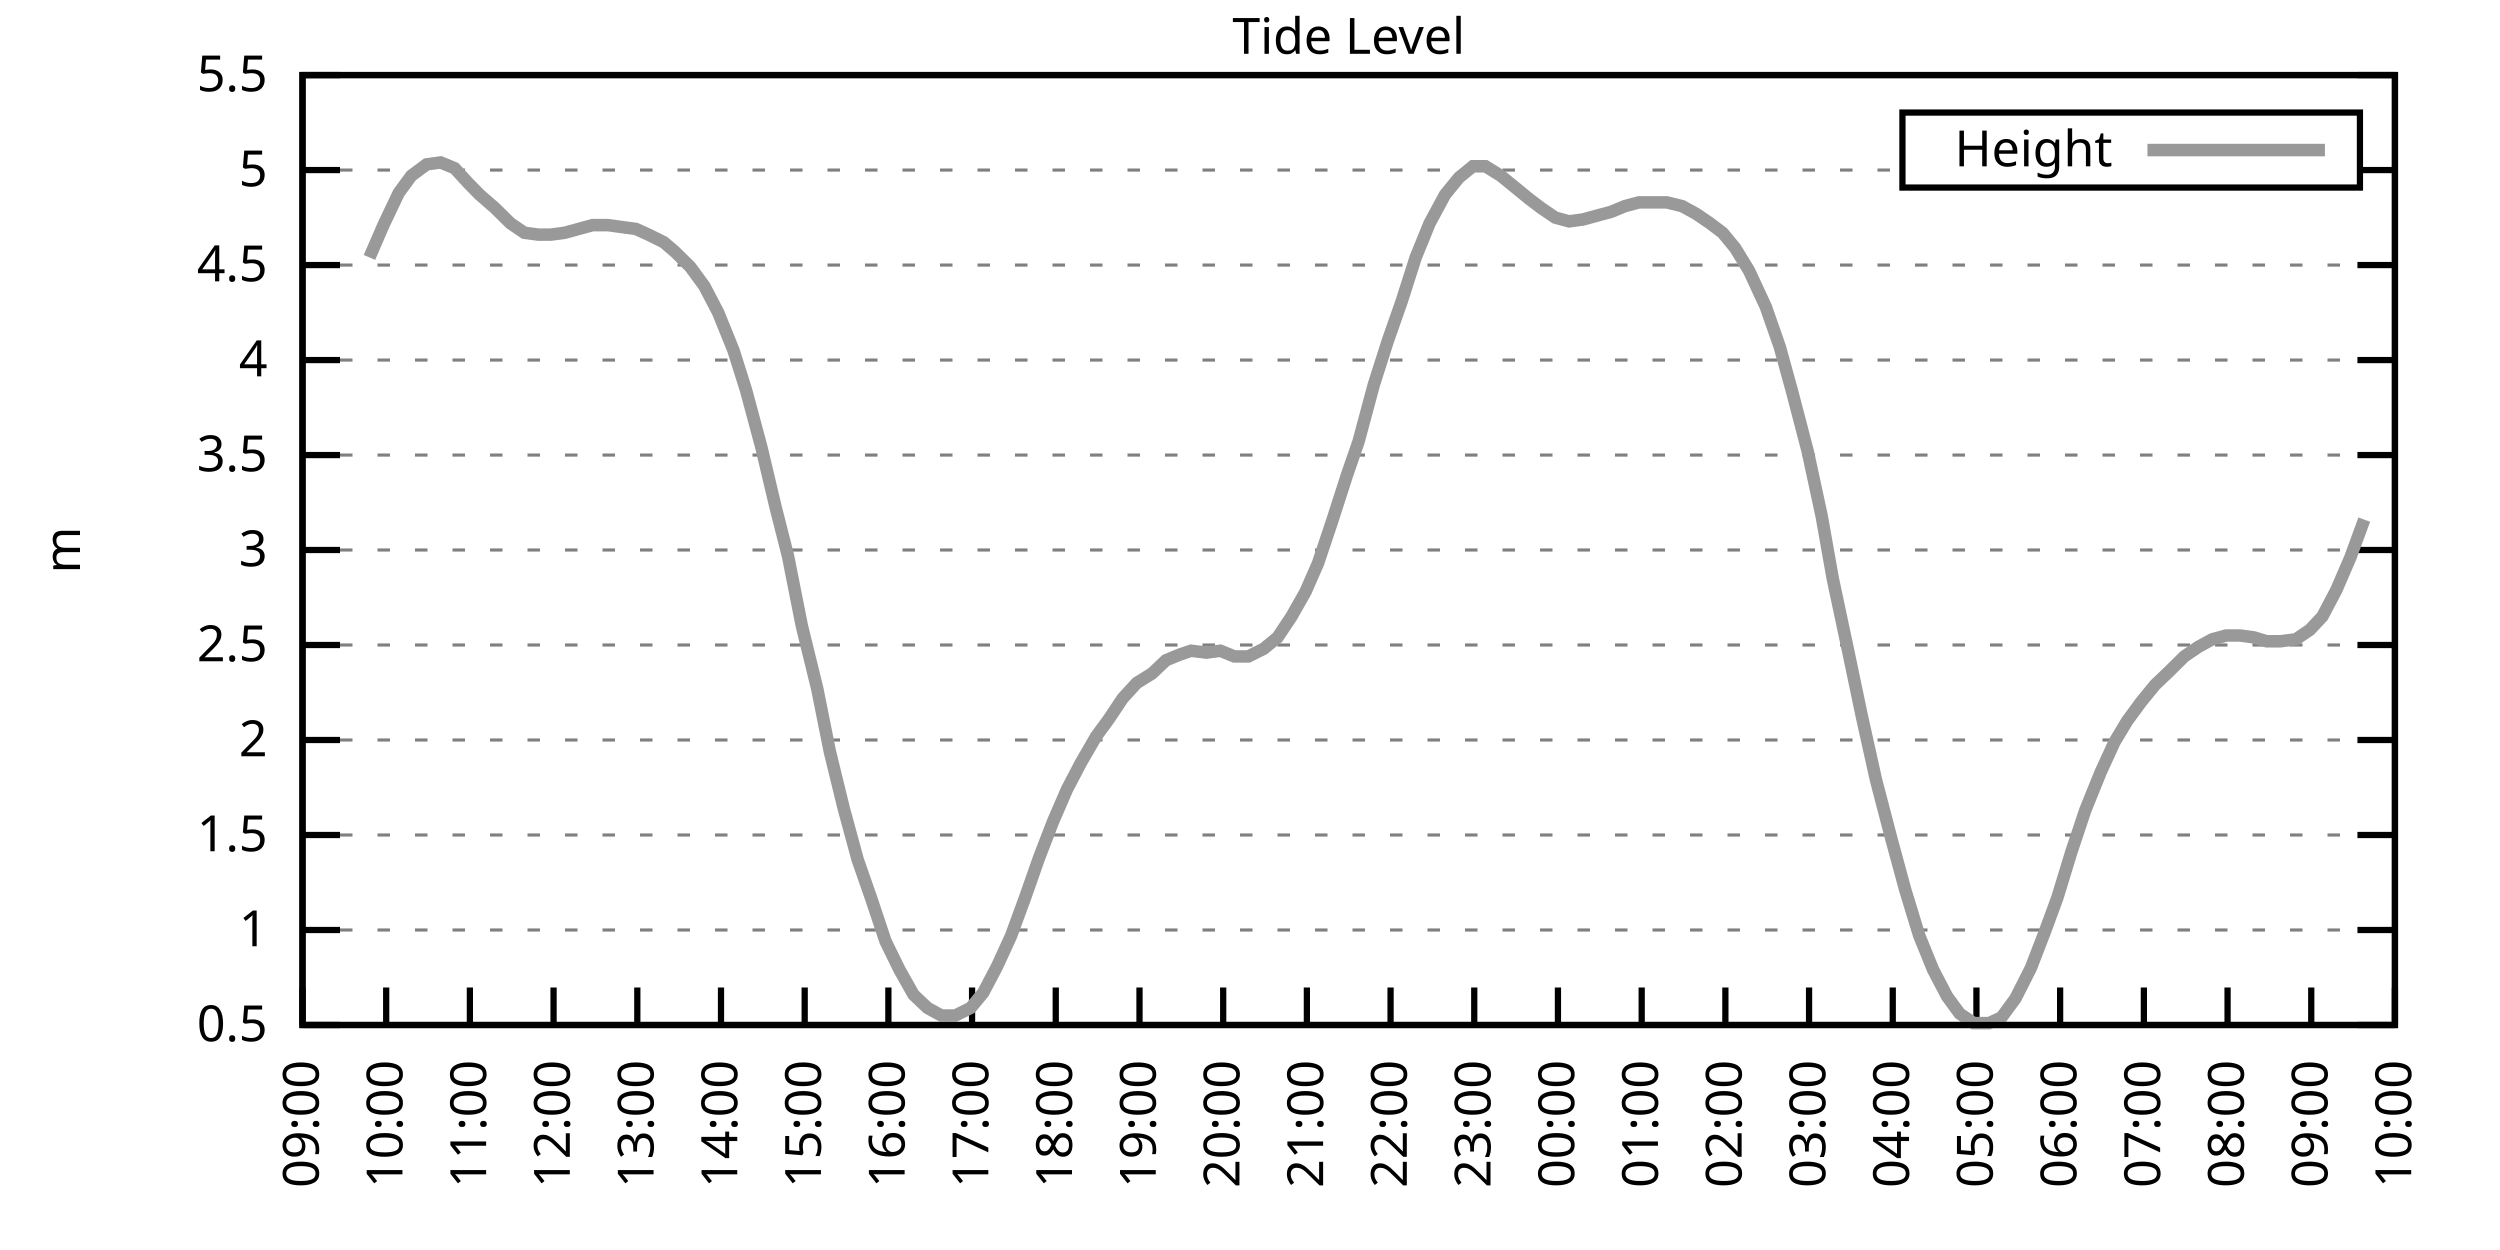
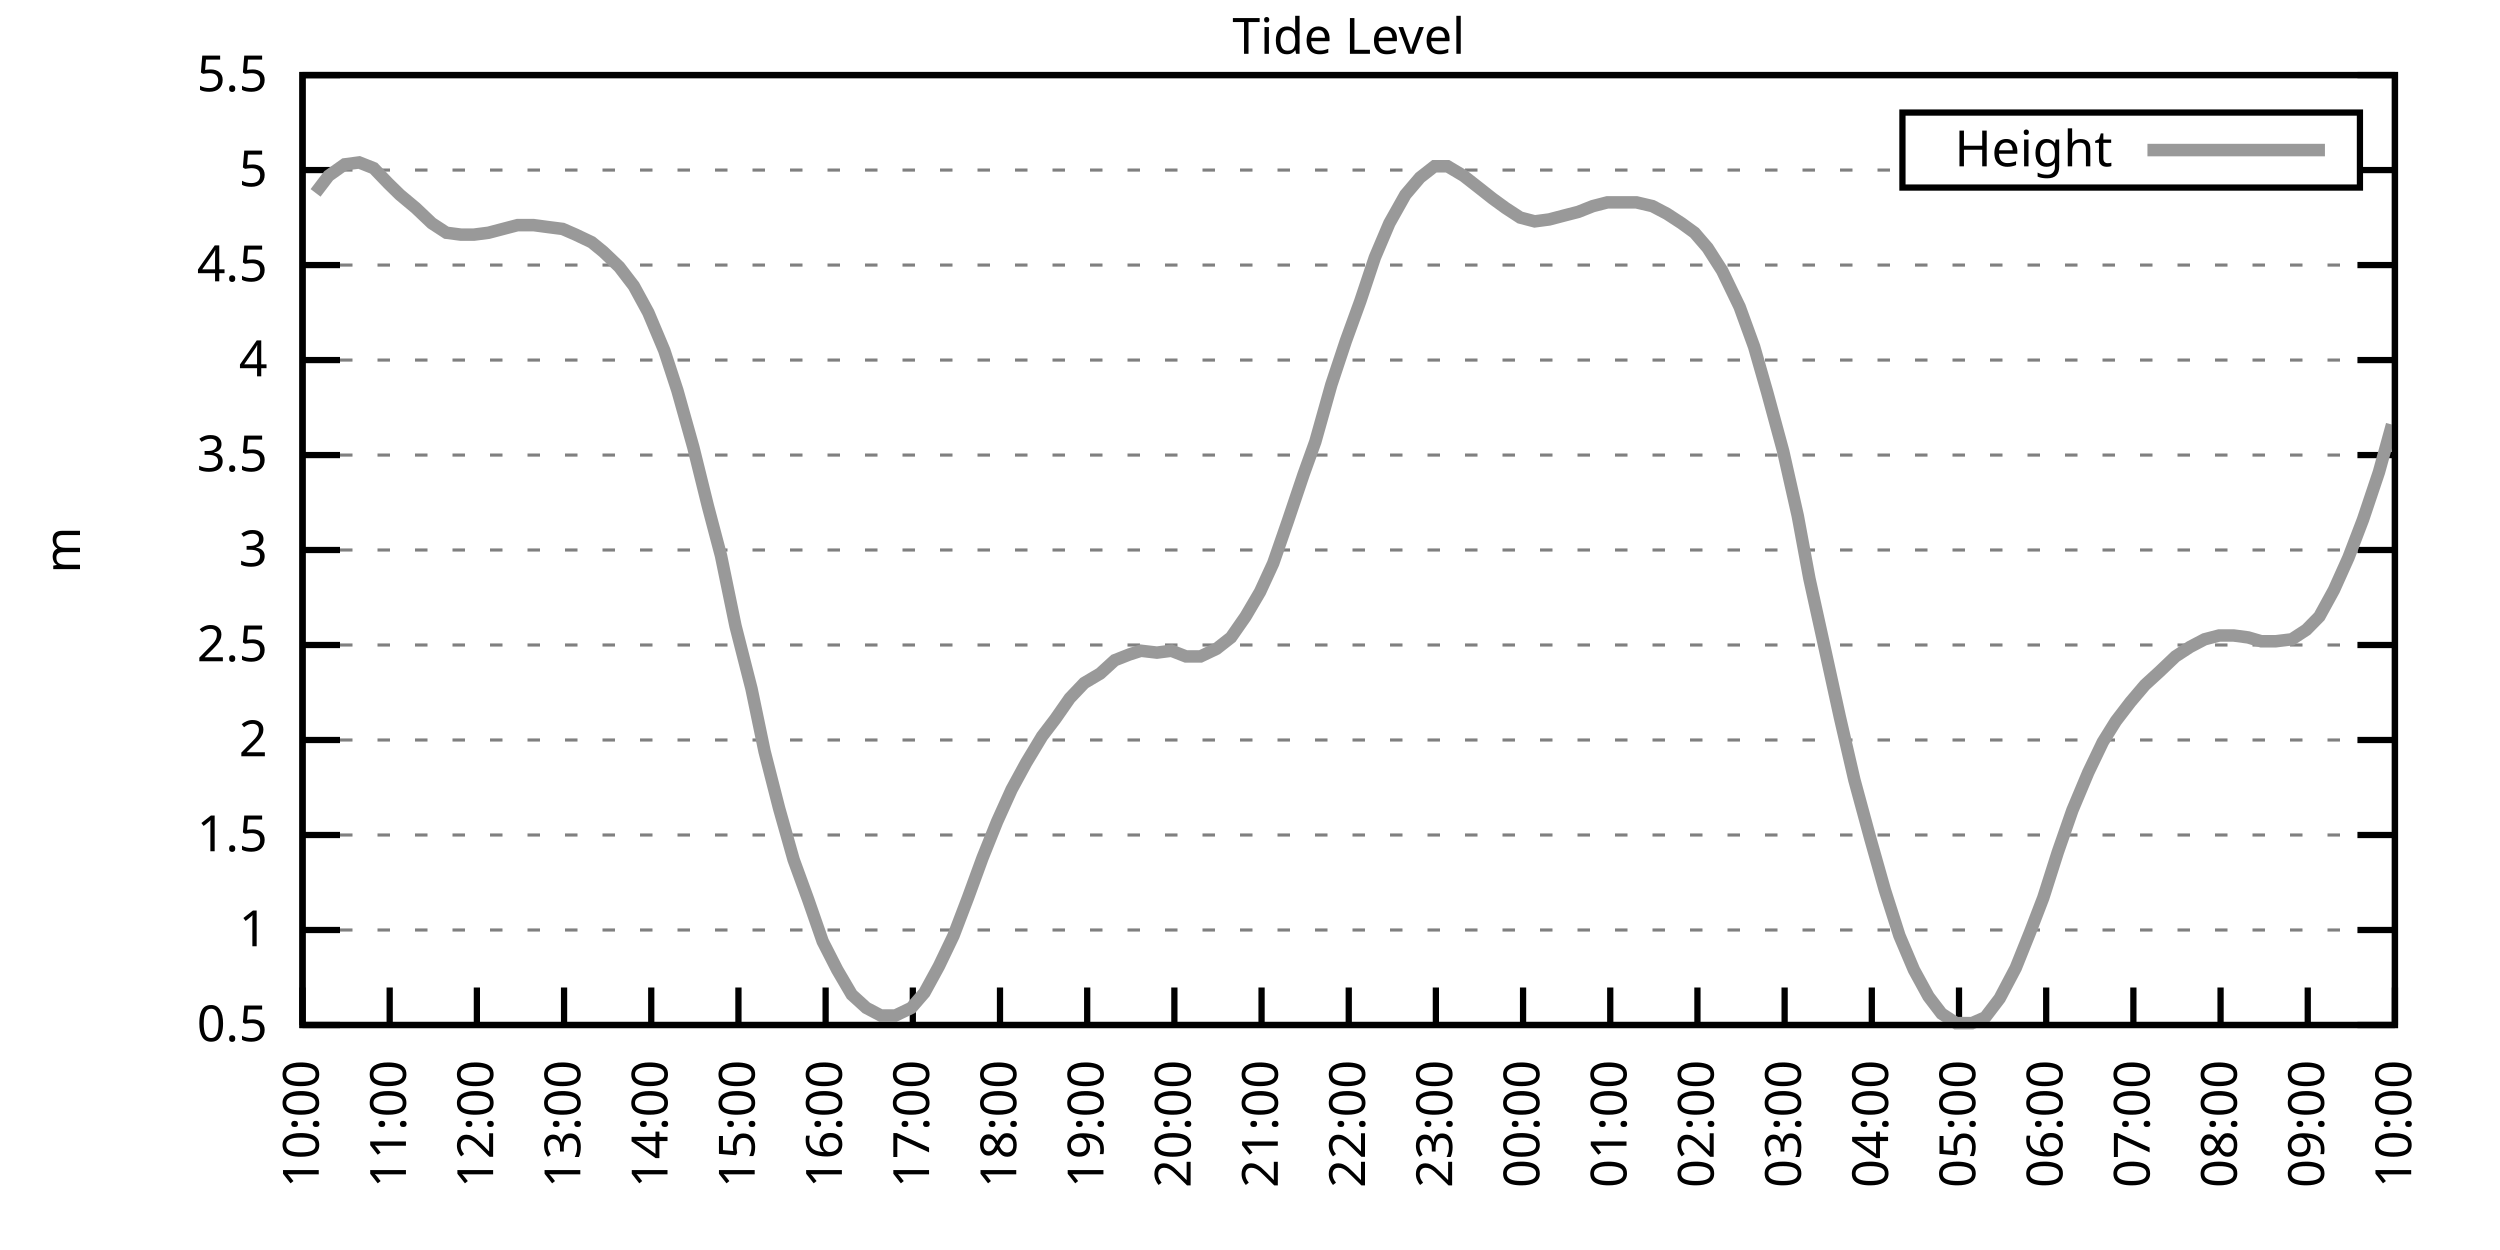
<svg xmlns="http://www.w3.org/2000/svg" xmlns:xlink="http://www.w3.org/1999/xlink" width="400" height="200" viewBox="0 0 400 200">
  <g id="gnuplot_canvas">
    <rect x="0" y="0" width="400" height="200" fill="none" />
    <defs>
      <circle id="gpDot" r="0.5" stroke-width="0.5" stroke="currentColor" />
      <path id="gpPt0" stroke-width="0.333" stroke="currentColor" d="M-1,0 h2 M0,-1 v2" />
      <path id="gpPt1" stroke-width="0.333" stroke="currentColor" d="M-1,-1 L1,1 M1,-1 L-1,1" />
      <path id="gpPt2" stroke-width="0.333" stroke="currentColor" d="M-1,0 L1,0 M0,-1 L0,1 M-1,-1 L1,1 M-1,1 L1,-1" />
      <rect id="gpPt3" stroke-width="0.333" stroke="currentColor" x="-1" y="-1" width="2" height="2" />
      <rect id="gpPt4" stroke-width="0.333" stroke="currentColor" fill="currentColor" x="-1" y="-1" width="2" height="2" />
      <circle id="gpPt5" stroke-width="0.333" stroke="currentColor" cx="0" cy="0" r="1" />
      <use xlink:href="#gpPt5" id="gpPt6" fill="currentColor" stroke="none" />
      <path id="gpPt7" stroke-width="0.333" stroke="currentColor" d="M0,-1.33 L-1.33,0.67 L1.33,0.67 z" />
      <use xlink:href="#gpPt7" id="gpPt8" fill="currentColor" stroke="none" />
      <use xlink:href="#gpPt7" id="gpPt9" stroke="currentColor" transform="rotate(180)" />
      <use xlink:href="#gpPt9" id="gpPt10" fill="currentColor" stroke="none" />
      <use xlink:href="#gpPt3" id="gpPt11" stroke="currentColor" transform="rotate(45)" />
      <use xlink:href="#gpPt11" id="gpPt12" fill="currentColor" stroke="none" />
      <path id="gpPt13" stroke-width="0.333" stroke="currentColor" d="M0,1.330 L1.265,0.411 L0.782,-1.067 L-0.782,-1.076 L-1.265,0.411 z" />
      <use xlink:href="#gpPt13" id="gpPt14" fill="currentColor" stroke="none" />
      <filter id="textbox" filterUnits="objectBoundingBox" x="0" y="0" height="1" width="1">
        <feFlood flood-color="white" flood-opacity="1" result="bgnd" />
        <feComposite in="SourceGraphic" in2="bgnd" operator="atop" />
      </filter>
      <filter id="greybox" filterUnits="objectBoundingBox" x="0" y="0" height="1" width="1">
        <feFlood flood-color="lightgrey" flood-opacity="1" result="grey" />
        <feComposite in="SourceGraphic" in2="grey" operator="atop" />
      </filter>
    </defs>
    <g fill="none" color="white" stroke="currentColor" stroke-width="1.00" stroke-linecap="butt" stroke-linejoin="miter">
</g>
    <g fill="none" color="black" stroke="currentColor" stroke-width="1.00" stroke-linecap="butt" stroke-linejoin="miter">
      <g stroke="none" shape-rendering="crispEdges">
        <polygon fill="rgb(255, 255, 255)" points="48.40,164.00 383.18,164.00 383.18,12.02 48.40,12.02 " />
      </g>
    </g>
    <g fill="none" color="black" stroke="currentColor" stroke-width="1.00" stroke-linecap="butt" stroke-linejoin="miter">
</g>
    <g fill="none" color="black" stroke="black" stroke-width="0.50" stroke-linecap="butt" stroke-linejoin="miter">
</g>
    <g fill="none" color="gray" stroke="currentColor" stroke-width="0.50" stroke-linecap="butt" stroke-linejoin="miter">
      <path stroke="gray" stroke-dasharray="2,4" class="gridline" d="M48.40,164.00 L383.19,164.00  " />
    </g>
    <g fill="none" color="gray" stroke="gray" stroke-width="1.00" stroke-linecap="butt" stroke-linejoin="miter">
</g>
    <g fill="none" color="black" stroke="currentColor" stroke-width="1.00" stroke-linecap="butt" stroke-linejoin="miter">
      <path stroke="black" d="M48.40,164.00 L54.40,164.00 M383.19,164.00 L377.19,164.00  " />
      <g transform="translate(42.80,166.60)" stroke="none" fill="black" font-family="Sans" font-size="8.00" text-anchor="end">
        <text>
          <tspan font-family="Sans"> 0.5</tspan>
        </text>
      </g>
    </g>
    <g fill="none" color="black" stroke="currentColor" stroke-width="1.00" stroke-linecap="butt" stroke-linejoin="miter">
</g>
    <g fill="none" color="black" stroke="black" stroke-width="0.50" stroke-linecap="butt" stroke-linejoin="miter">
</g>
    <g fill="none" color="gray" stroke="currentColor" stroke-width="0.50" stroke-linecap="butt" stroke-linejoin="miter">
      <path stroke="gray" stroke-dasharray="2,4" class="gridline" d="M48.40,148.80 L383.19,148.80  " />
    </g>
    <g fill="none" color="gray" stroke="gray" stroke-width="1.00" stroke-linecap="butt" stroke-linejoin="miter">
</g>
    <g fill="none" color="black" stroke="currentColor" stroke-width="1.00" stroke-linecap="butt" stroke-linejoin="miter">
      <path stroke="black" d="M48.40,148.80 L54.40,148.80 M383.19,148.80 L377.19,148.80  " />
      <g transform="translate(42.80,151.40)" stroke="none" fill="black" font-family="Sans" font-size="8.00" text-anchor="end">
        <text>
          <tspan font-family="Sans"> 1</tspan>
        </text>
      </g>
    </g>
    <g fill="none" color="black" stroke="currentColor" stroke-width="1.00" stroke-linecap="butt" stroke-linejoin="miter">
</g>
    <g fill="none" color="black" stroke="black" stroke-width="0.50" stroke-linecap="butt" stroke-linejoin="miter">
</g>
    <g fill="none" color="gray" stroke="currentColor" stroke-width="0.50" stroke-linecap="butt" stroke-linejoin="miter">
      <path stroke="gray" stroke-dasharray="2,4" class="gridline" d="M48.40,133.60 L383.19,133.60  " />
    </g>
    <g fill="none" color="gray" stroke="gray" stroke-width="1.00" stroke-linecap="butt" stroke-linejoin="miter">
</g>
    <g fill="none" color="black" stroke="currentColor" stroke-width="1.00" stroke-linecap="butt" stroke-linejoin="miter">
      <path stroke="black" d="M48.40,133.60 L54.40,133.60 M383.19,133.60 L377.19,133.60  " />
      <g transform="translate(42.80,136.20)" stroke="none" fill="black" font-family="Sans" font-size="8.00" text-anchor="end">
        <text>
          <tspan font-family="Sans"> 1.5</tspan>
        </text>
      </g>
    </g>
    <g fill="none" color="black" stroke="currentColor" stroke-width="1.00" stroke-linecap="butt" stroke-linejoin="miter">
</g>
    <g fill="none" color="black" stroke="black" stroke-width="0.50" stroke-linecap="butt" stroke-linejoin="miter">
</g>
    <g fill="none" color="gray" stroke="currentColor" stroke-width="0.50" stroke-linecap="butt" stroke-linejoin="miter">
      <path stroke="gray" stroke-dasharray="2,4" class="gridline" d="M48.40,118.40 L383.19,118.40  " />
    </g>
    <g fill="none" color="gray" stroke="gray" stroke-width="1.00" stroke-linecap="butt" stroke-linejoin="miter">
</g>
    <g fill="none" color="black" stroke="currentColor" stroke-width="1.00" stroke-linecap="butt" stroke-linejoin="miter">
      <path stroke="black" d="M48.40,118.40 L54.40,118.40 M383.19,118.40 L377.19,118.40  " />
      <g transform="translate(42.80,121.00)" stroke="none" fill="black" font-family="Sans" font-size="8.00" text-anchor="end">
        <text>
          <tspan font-family="Sans"> 2</tspan>
        </text>
      </g>
    </g>
    <g fill="none" color="black" stroke="currentColor" stroke-width="1.00" stroke-linecap="butt" stroke-linejoin="miter">
</g>
    <g fill="none" color="black" stroke="black" stroke-width="0.50" stroke-linecap="butt" stroke-linejoin="miter">
</g>
    <g fill="none" color="gray" stroke="currentColor" stroke-width="0.50" stroke-linecap="butt" stroke-linejoin="miter">
      <path stroke="gray" stroke-dasharray="2,4" class="gridline" d="M48.40,103.20 L383.19,103.20  " />
    </g>
    <g fill="none" color="gray" stroke="gray" stroke-width="1.00" stroke-linecap="butt" stroke-linejoin="miter">
</g>
    <g fill="none" color="black" stroke="currentColor" stroke-width="1.00" stroke-linecap="butt" stroke-linejoin="miter">
      <path stroke="black" d="M48.40,103.20 L54.40,103.20 M383.19,103.20 L377.19,103.20  " />
      <g transform="translate(42.80,105.80)" stroke="none" fill="black" font-family="Sans" font-size="8.00" text-anchor="end">
        <text>
          <tspan font-family="Sans"> 2.5</tspan>
        </text>
      </g>
    </g>
    <g fill="none" color="black" stroke="currentColor" stroke-width="1.00" stroke-linecap="butt" stroke-linejoin="miter">
</g>
    <g fill="none" color="black" stroke="black" stroke-width="0.50" stroke-linecap="butt" stroke-linejoin="miter">
</g>
    <g fill="none" color="gray" stroke="currentColor" stroke-width="0.50" stroke-linecap="butt" stroke-linejoin="miter">
      <path stroke="gray" stroke-dasharray="2,4" class="gridline" d="M48.40,88.00 L383.19,88.00  " />
    </g>
    <g fill="none" color="gray" stroke="gray" stroke-width="1.00" stroke-linecap="butt" stroke-linejoin="miter">
</g>
    <g fill="none" color="black" stroke="currentColor" stroke-width="1.00" stroke-linecap="butt" stroke-linejoin="miter">
      <path stroke="black" d="M48.40,88.00 L54.40,88.00 M383.19,88.00 L377.19,88.00  " />
      <g transform="translate(42.80,90.60)" stroke="none" fill="black" font-family="Sans" font-size="8.00" text-anchor="end">
        <text>
          <tspan font-family="Sans"> 3</tspan>
        </text>
      </g>
    </g>
    <g fill="none" color="black" stroke="currentColor" stroke-width="1.00" stroke-linecap="butt" stroke-linejoin="miter">
</g>
    <g fill="none" color="black" stroke="black" stroke-width="0.50" stroke-linecap="butt" stroke-linejoin="miter">
</g>
    <g fill="none" color="gray" stroke="currentColor" stroke-width="0.50" stroke-linecap="butt" stroke-linejoin="miter">
      <path stroke="gray" stroke-dasharray="2,4" class="gridline" d="M48.40,72.81 L383.19,72.81  " />
    </g>
    <g fill="none" color="gray" stroke="gray" stroke-width="1.00" stroke-linecap="butt" stroke-linejoin="miter">
</g>
    <g fill="none" color="black" stroke="currentColor" stroke-width="1.00" stroke-linecap="butt" stroke-linejoin="miter">
      <path stroke="black" d="M48.40,72.81 L54.40,72.81 M383.19,72.81 L377.19,72.81  " />
      <g transform="translate(42.80,75.41)" stroke="none" fill="black" font-family="Sans" font-size="8.00" text-anchor="end">
        <text>
          <tspan font-family="Sans"> 3.5</tspan>
        </text>
      </g>
    </g>
    <g fill="none" color="black" stroke="currentColor" stroke-width="1.00" stroke-linecap="butt" stroke-linejoin="miter">
</g>
    <g fill="none" color="black" stroke="black" stroke-width="0.50" stroke-linecap="butt" stroke-linejoin="miter">
</g>
    <g fill="none" color="gray" stroke="currentColor" stroke-width="0.50" stroke-linecap="butt" stroke-linejoin="miter">
      <path stroke="gray" stroke-dasharray="2,4" class="gridline" d="M48.40,57.61 L383.19,57.61  " />
    </g>
    <g fill="none" color="gray" stroke="gray" stroke-width="1.00" stroke-linecap="butt" stroke-linejoin="miter">
</g>
    <g fill="none" color="black" stroke="currentColor" stroke-width="1.00" stroke-linecap="butt" stroke-linejoin="miter">
      <path stroke="black" d="M48.40,57.61 L54.40,57.61 M383.19,57.61 L377.19,57.61  " />
      <g transform="translate(42.80,60.21)" stroke="none" fill="black" font-family="Sans" font-size="8.00" text-anchor="end">
        <text>
          <tspan font-family="Sans"> 4</tspan>
        </text>
      </g>
    </g>
    <g fill="none" color="black" stroke="currentColor" stroke-width="1.00" stroke-linecap="butt" stroke-linejoin="miter">
</g>
    <g fill="none" color="black" stroke="black" stroke-width="0.50" stroke-linecap="butt" stroke-linejoin="miter">
</g>
    <g fill="none" color="gray" stroke="currentColor" stroke-width="0.50" stroke-linecap="butt" stroke-linejoin="miter">
      <path stroke="gray" stroke-dasharray="2,4" class="gridline" d="M48.40,42.41 L383.19,42.41  " />
    </g>
    <g fill="none" color="gray" stroke="gray" stroke-width="1.00" stroke-linecap="butt" stroke-linejoin="miter">
</g>
    <g fill="none" color="black" stroke="currentColor" stroke-width="1.00" stroke-linecap="butt" stroke-linejoin="miter">
      <path stroke="black" d="M48.40,42.41 L54.40,42.41 M383.19,42.41 L377.19,42.41  " />
      <g transform="translate(42.80,45.01)" stroke="none" fill="black" font-family="Sans" font-size="8.00" text-anchor="end">
        <text>
          <tspan font-family="Sans"> 4.5</tspan>
        </text>
      </g>
    </g>
    <g fill="none" color="black" stroke="currentColor" stroke-width="1.00" stroke-linecap="butt" stroke-linejoin="miter">
</g>
    <g fill="none" color="black" stroke="black" stroke-width="0.50" stroke-linecap="butt" stroke-linejoin="miter">
</g>
    <g fill="none" color="gray" stroke="currentColor" stroke-width="0.50" stroke-linecap="butt" stroke-linejoin="miter">
      <path stroke="gray" stroke-dasharray="2,4" class="gridline" d="M48.40,27.21 L304.39,27.21 M377.59,27.21 L383.19,27.21  " />
    </g>
    <g fill="none" color="gray" stroke="gray" stroke-width="1.00" stroke-linecap="butt" stroke-linejoin="miter">
</g>
    <g fill="none" color="black" stroke="currentColor" stroke-width="1.00" stroke-linecap="butt" stroke-linejoin="miter">
      <path stroke="black" d="M48.40,27.21 L54.40,27.21 M383.19,27.21 L377.19,27.21  " />
      <g transform="translate(42.80,29.81)" stroke="none" fill="black" font-family="Sans" font-size="8.00" text-anchor="end">
        <text>
          <tspan font-family="Sans"> 5</tspan>
        </text>
      </g>
    </g>
    <g fill="none" color="black" stroke="currentColor" stroke-width="1.00" stroke-linecap="butt" stroke-linejoin="miter">
</g>
    <g fill="none" color="black" stroke="black" stroke-width="0.50" stroke-linecap="butt" stroke-linejoin="miter">
</g>
    <g fill="none" color="gray" stroke="currentColor" stroke-width="0.50" stroke-linecap="butt" stroke-linejoin="miter">
      <path stroke="gray" stroke-dasharray="2,4" class="gridline" d="M48.40,12.01 L383.19,12.01  " />
    </g>
    <g fill="none" color="gray" stroke="gray" stroke-width="1.00" stroke-linecap="butt" stroke-linejoin="miter">
</g>
    <g fill="none" color="black" stroke="currentColor" stroke-width="1.00" stroke-linecap="butt" stroke-linejoin="miter">
      <path stroke="black" d="M48.40,12.01 L54.40,12.01 M383.19,12.01 L377.19,12.01  " />
      <g transform="translate(42.80,14.61)" stroke="none" fill="black" font-family="Sans" font-size="8.00" text-anchor="end">
        <text>
          <tspan font-family="Sans"> 5.5</tspan>
        </text>
      </g>
    </g>
    <g fill="none" color="black" stroke="currentColor" stroke-width="1.00" stroke-linecap="butt" stroke-linejoin="miter">
      <path stroke="black" d="M48.40,164.00 L48.40,158.00  " />
      <g transform="translate(51.00,169.60) rotate(270.00)" stroke="none" fill="black" font-family="Sans" font-size="8.00" text-anchor="end">
        <text>
-           <tspan font-family="Sans">09:00</tspan>
-         </text>
-       </g>
-     </g>
-     <g fill="none" color="black" stroke="currentColor" stroke-width="1.00" stroke-linecap="butt" stroke-linejoin="miter">
-       <path stroke="black" d="M61.79,164.00 L61.79,158.00  " />
-       <g transform="translate(64.39,169.60) rotate(270.00)" stroke="none" fill="black" font-family="Sans" font-size="8.00" text-anchor="end">
-         <text>
          <tspan font-family="Sans">10:00</tspan>
        </text>
      </g>
    </g>
    <g fill="none" color="black" stroke="currentColor" stroke-width="1.00" stroke-linecap="butt" stroke-linejoin="miter">
-       <path stroke="black" d="M75.18,164.00 L75.18,158.00  " />
-       <g transform="translate(77.78,169.60) rotate(270.00)" stroke="none" fill="black" font-family="Sans" font-size="8.00" text-anchor="end">
+       <path stroke="black" d="M62.35,164.00 L62.35,158.00  " />
+       <g transform="translate(64.95,169.60) rotate(270.00)" stroke="none" fill="black" font-family="Sans" font-size="8.00" text-anchor="end">
        <text>
          <tspan font-family="Sans">11:00</tspan>
        </text>
      </g>
    </g>
    <g fill="none" color="black" stroke="currentColor" stroke-width="1.00" stroke-linecap="butt" stroke-linejoin="miter">
-       <path stroke="black" d="M88.57,164.00 L88.57,158.00  " />
-       <g transform="translate(91.17,169.60) rotate(270.00)" stroke="none" fill="black" font-family="Sans" font-size="8.00" text-anchor="end">
+       <path stroke="black" d="M76.30,164.00 L76.30,158.00  " />
+       <g transform="translate(78.90,169.60) rotate(270.00)" stroke="none" fill="black" font-family="Sans" font-size="8.00" text-anchor="end">
        <text>
          <tspan font-family="Sans">12:00</tspan>
        </text>
      </g>
    </g>
    <g fill="none" color="black" stroke="currentColor" stroke-width="1.00" stroke-linecap="butt" stroke-linejoin="miter">
-       <path stroke="black" d="M101.97,164.00 L101.97,158.00  " />
-       <g transform="translate(104.57,169.60) rotate(270.00)" stroke="none" fill="black" font-family="Sans" font-size="8.00" text-anchor="end">
+       <path stroke="black" d="M90.25,164.00 L90.25,158.00  " />
+       <g transform="translate(92.85,169.60) rotate(270.00)" stroke="none" fill="black" font-family="Sans" font-size="8.00" text-anchor="end">
        <text>
          <tspan font-family="Sans">13:00</tspan>
        </text>
      </g>
    </g>
    <g fill="none" color="black" stroke="currentColor" stroke-width="1.00" stroke-linecap="butt" stroke-linejoin="miter">
-       <path stroke="black" d="M115.36,164.00 L115.36,158.00  " />
-       <g transform="translate(117.96,169.60) rotate(270.00)" stroke="none" fill="black" font-family="Sans" font-size="8.00" text-anchor="end">
+       <path stroke="black" d="M104.20,164.00 L104.20,158.00  " />
+       <g transform="translate(106.80,169.60) rotate(270.00)" stroke="none" fill="black" font-family="Sans" font-size="8.00" text-anchor="end">
        <text>
          <tspan font-family="Sans">14:00</tspan>
        </text>
      </g>
    </g>
    <g fill="none" color="black" stroke="currentColor" stroke-width="1.00" stroke-linecap="butt" stroke-linejoin="miter">
-       <path stroke="black" d="M128.75,164.00 L128.75,158.00  " />
-       <g transform="translate(131.35,169.60) rotate(270.00)" stroke="none" fill="black" font-family="Sans" font-size="8.00" text-anchor="end">
+       <path stroke="black" d="M118.15,164.00 L118.15,158.00  " />
+       <g transform="translate(120.75,169.60) rotate(270.00)" stroke="none" fill="black" font-family="Sans" font-size="8.00" text-anchor="end">
        <text>
          <tspan font-family="Sans">15:00</tspan>
        </text>
      </g>
    </g>
    <g fill="none" color="black" stroke="currentColor" stroke-width="1.00" stroke-linecap="butt" stroke-linejoin="miter">
-       <path stroke="black" d="M142.14,164.00 L142.14,158.00  " />
-       <g transform="translate(144.74,169.60) rotate(270.00)" stroke="none" fill="black" font-family="Sans" font-size="8.00" text-anchor="end">
+       <path stroke="black" d="M132.10,164.00 L132.10,158.00  " />
+       <g transform="translate(134.70,169.60) rotate(270.00)" stroke="none" fill="black" font-family="Sans" font-size="8.00" text-anchor="end">
        <text>
          <tspan font-family="Sans">16:00</tspan>
        </text>
      </g>
    </g>
    <g fill="none" color="black" stroke="currentColor" stroke-width="1.00" stroke-linecap="butt" stroke-linejoin="miter">
-       <path stroke="black" d="M155.53,164.00 L155.53,158.00  " />
-       <g transform="translate(158.13,169.60) rotate(270.00)" stroke="none" fill="black" font-family="Sans" font-size="8.00" text-anchor="end">
+       <path stroke="black" d="M146.05,164.00 L146.05,158.00  " />
+       <g transform="translate(148.65,169.60) rotate(270.00)" stroke="none" fill="black" font-family="Sans" font-size="8.00" text-anchor="end">
        <text>
          <tspan font-family="Sans">17:00</tspan>
        </text>
      </g>
    </g>
    <g fill="none" color="black" stroke="currentColor" stroke-width="1.00" stroke-linecap="butt" stroke-linejoin="miter">
-       <path stroke="black" d="M168.92,164.00 L168.92,158.00  " />
-       <g transform="translate(171.52,169.60) rotate(270.00)" stroke="none" fill="black" font-family="Sans" font-size="8.00" text-anchor="end">
+       <path stroke="black" d="M160.00,164.00 L160.00,158.00  " />
+       <g transform="translate(162.60,169.60) rotate(270.00)" stroke="none" fill="black" font-family="Sans" font-size="8.00" text-anchor="end">
        <text>
          <tspan font-family="Sans">18:00</tspan>
        </text>
      </g>
    </g>
    <g fill="none" color="black" stroke="currentColor" stroke-width="1.00" stroke-linecap="butt" stroke-linejoin="miter">
-       <path stroke="black" d="M182.32,164.00 L182.32,158.00  " />
-       <g transform="translate(184.92,169.60) rotate(270.00)" stroke="none" fill="black" font-family="Sans" font-size="8.00" text-anchor="end">
+       <path stroke="black" d="M173.95,164.00 L173.95,158.00  " />
+       <g transform="translate(176.55,169.60) rotate(270.00)" stroke="none" fill="black" font-family="Sans" font-size="8.00" text-anchor="end">
        <text>
          <tspan font-family="Sans">19:00</tspan>
        </text>
      </g>
    </g>
    <g fill="none" color="black" stroke="currentColor" stroke-width="1.00" stroke-linecap="butt" stroke-linejoin="miter">
-       <path stroke="black" d="M195.71,164.00 L195.71,158.00  " />
-       <g transform="translate(198.31,169.60) rotate(270.00)" stroke="none" fill="black" font-family="Sans" font-size="8.00" text-anchor="end">
+       <path stroke="black" d="M187.90,164.00 L187.90,158.00  " />
+       <g transform="translate(190.50,169.60) rotate(270.00)" stroke="none" fill="black" font-family="Sans" font-size="8.00" text-anchor="end">
        <text>
          <tspan font-family="Sans">20:00</tspan>
        </text>
      </g>
    </g>
    <g fill="none" color="black" stroke="currentColor" stroke-width="1.00" stroke-linecap="butt" stroke-linejoin="miter">
-       <path stroke="black" d="M209.10,164.00 L209.10,158.00  " />
-       <g transform="translate(211.70,169.60) rotate(270.00)" stroke="none" fill="black" font-family="Sans" font-size="8.00" text-anchor="end">
+       <path stroke="black" d="M201.85,164.00 L201.85,158.00  " />
+       <g transform="translate(204.45,169.60) rotate(270.00)" stroke="none" fill="black" font-family="Sans" font-size="8.00" text-anchor="end">
        <text>
          <tspan font-family="Sans">21:00</tspan>
        </text>
      </g>
    </g>
    <g fill="none" color="black" stroke="currentColor" stroke-width="1.00" stroke-linecap="butt" stroke-linejoin="miter">
-       <path stroke="black" d="M222.49,164.00 L222.49,158.00  " />
-       <g transform="translate(225.09,169.60) rotate(270.00)" stroke="none" fill="black" font-family="Sans" font-size="8.00" text-anchor="end">
+       <path stroke="black" d="M215.80,164.00 L215.80,158.00  " />
+       <g transform="translate(218.40,169.60) rotate(270.00)" stroke="none" fill="black" font-family="Sans" font-size="8.00" text-anchor="end">
        <text>
          <tspan font-family="Sans">22:00</tspan>
        </text>
      </g>
    </g>
    <g fill="none" color="black" stroke="currentColor" stroke-width="1.00" stroke-linecap="butt" stroke-linejoin="miter">
-       <path stroke="black" d="M235.88,164.00 L235.88,158.00  " />
-       <g transform="translate(238.48,169.60) rotate(270.00)" stroke="none" fill="black" font-family="Sans" font-size="8.00" text-anchor="end">
+       <path stroke="black" d="M229.74,164.00 L229.74,158.00  " />
+       <g transform="translate(232.34,169.60) rotate(270.00)" stroke="none" fill="black" font-family="Sans" font-size="8.00" text-anchor="end">
        <text>
          <tspan font-family="Sans">23:00</tspan>
        </text>
      </g>
    </g>
    <g fill="none" color="black" stroke="currentColor" stroke-width="1.00" stroke-linecap="butt" stroke-linejoin="miter">
-       <path stroke="black" d="M249.27,164.00 L249.27,158.00  " />
-       <g transform="translate(251.87,169.60) rotate(270.00)" stroke="none" fill="black" font-family="Sans" font-size="8.00" text-anchor="end">
+       <path stroke="black" d="M243.69,164.00 L243.69,158.00  " />
+       <g transform="translate(246.29,169.60) rotate(270.00)" stroke="none" fill="black" font-family="Sans" font-size="8.00" text-anchor="end">
        <text>
          <tspan font-family="Sans">00:00</tspan>
        </text>
      </g>
    </g>
    <g fill="none" color="black" stroke="currentColor" stroke-width="1.00" stroke-linecap="butt" stroke-linejoin="miter">
-       <path stroke="black" d="M262.67,164.00 L262.67,158.00  " />
-       <g transform="translate(265.27,169.60) rotate(270.00)" stroke="none" fill="black" font-family="Sans" font-size="8.00" text-anchor="end">
+       <path stroke="black" d="M257.64,164.00 L257.64,158.00  " />
+       <g transform="translate(260.24,169.60) rotate(270.00)" stroke="none" fill="black" font-family="Sans" font-size="8.00" text-anchor="end">
        <text>
          <tspan font-family="Sans">01:00</tspan>
        </text>
      </g>
    </g>
    <g fill="none" color="black" stroke="currentColor" stroke-width="1.00" stroke-linecap="butt" stroke-linejoin="miter">
-       <path stroke="black" d="M276.06,164.00 L276.06,158.00  " />
-       <g transform="translate(278.66,169.60) rotate(270.00)" stroke="none" fill="black" font-family="Sans" font-size="8.00" text-anchor="end">
+       <path stroke="black" d="M271.59,164.00 L271.59,158.00  " />
+       <g transform="translate(274.19,169.60) rotate(270.00)" stroke="none" fill="black" font-family="Sans" font-size="8.00" text-anchor="end">
        <text>
          <tspan font-family="Sans">02:00</tspan>
        </text>
      </g>
    </g>
    <g fill="none" color="black" stroke="currentColor" stroke-width="1.00" stroke-linecap="butt" stroke-linejoin="miter">
-       <path stroke="black" d="M289.45,164.00 L289.45,158.00  " />
-       <g transform="translate(292.05,169.60) rotate(270.00)" stroke="none" fill="black" font-family="Sans" font-size="8.00" text-anchor="end">
+       <path stroke="black" d="M285.54,164.00 L285.54,158.00  " />
+       <g transform="translate(288.14,169.60) rotate(270.00)" stroke="none" fill="black" font-family="Sans" font-size="8.00" text-anchor="end">
        <text>
          <tspan font-family="Sans">03:00</tspan>
        </text>
      </g>
    </g>
    <g fill="none" color="black" stroke="currentColor" stroke-width="1.00" stroke-linecap="butt" stroke-linejoin="miter">
-       <path stroke="black" d="M302.84,164.00 L302.84,158.00  " />
-       <g transform="translate(305.44,169.60) rotate(270.00)" stroke="none" fill="black" font-family="Sans" font-size="8.00" text-anchor="end">
+       <path stroke="black" d="M299.49,164.00 L299.49,158.00  " />
+       <g transform="translate(302.09,169.60) rotate(270.00)" stroke="none" fill="black" font-family="Sans" font-size="8.00" text-anchor="end">
        <text>
          <tspan font-family="Sans">04:00</tspan>
        </text>
      </g>
    </g>
    <g fill="none" color="black" stroke="currentColor" stroke-width="1.00" stroke-linecap="butt" stroke-linejoin="miter">
-       <path stroke="black" d="M316.23,164.00 L316.23,158.00  " />
-       <g transform="translate(318.83,169.60) rotate(270.00)" stroke="none" fill="black" font-family="Sans" font-size="8.00" text-anchor="end">
+       <path stroke="black" d="M313.44,164.00 L313.44,158.00  " />
+       <g transform="translate(316.04,169.60) rotate(270.00)" stroke="none" fill="black" font-family="Sans" font-size="8.00" text-anchor="end">
        <text>
          <tspan font-family="Sans">05:00</tspan>
        </text>
      </g>
    </g>
    <g fill="none" color="black" stroke="currentColor" stroke-width="1.00" stroke-linecap="butt" stroke-linejoin="miter">
-       <path stroke="black" d="M329.62,164.00 L329.62,158.00  " />
-       <g transform="translate(332.22,169.60) rotate(270.00)" stroke="none" fill="black" font-family="Sans" font-size="8.00" text-anchor="end">
+       <path stroke="black" d="M327.39,164.00 L327.39,158.00  " />
+       <g transform="translate(329.99,169.60) rotate(270.00)" stroke="none" fill="black" font-family="Sans" font-size="8.00" text-anchor="end">
        <text>
          <tspan font-family="Sans">06:00</tspan>
        </text>
      </g>
    </g>
    <g fill="none" color="black" stroke="currentColor" stroke-width="1.00" stroke-linecap="butt" stroke-linejoin="miter">
-       <path stroke="black" d="M343.02,164.00 L343.02,158.00  " />
-       <g transform="translate(345.62,169.60) rotate(270.00)" stroke="none" fill="black" font-family="Sans" font-size="8.00" text-anchor="end">
+       <path stroke="black" d="M341.34,164.00 L341.34,158.00  " />
+       <g transform="translate(343.94,169.60) rotate(270.00)" stroke="none" fill="black" font-family="Sans" font-size="8.00" text-anchor="end">
        <text>
          <tspan font-family="Sans">07:00</tspan>
        </text>
      </g>
    </g>
    <g fill="none" color="black" stroke="currentColor" stroke-width="1.00" stroke-linecap="butt" stroke-linejoin="miter">
-       <path stroke="black" d="M356.41,164.00 L356.41,158.00  " />
-       <g transform="translate(359.01,169.60) rotate(270.00)" stroke="none" fill="black" font-family="Sans" font-size="8.00" text-anchor="end">
+       <path stroke="black" d="M355.29,164.00 L355.29,158.00  " />
+       <g transform="translate(357.89,169.60) rotate(270.00)" stroke="none" fill="black" font-family="Sans" font-size="8.00" text-anchor="end">
        <text>
          <tspan font-family="Sans">08:00</tspan>
        </text>
      </g>
    </g>
    <g fill="none" color="black" stroke="currentColor" stroke-width="1.00" stroke-linecap="butt" stroke-linejoin="miter">
-       <path stroke="black" d="M369.80,164.00 L369.80,158.00  " />
-       <g transform="translate(372.40,169.60) rotate(270.00)" stroke="none" fill="black" font-family="Sans" font-size="8.00" text-anchor="end">
+       <path stroke="black" d="M369.24,164.00 L369.24,158.00  " />
+       <g transform="translate(371.84,169.60) rotate(270.00)" stroke="none" fill="black" font-family="Sans" font-size="8.00" text-anchor="end">
        <text>
          <tspan font-family="Sans">09:00</tspan>
        </text>
      </g>
    </g>
    <g fill="none" color="black" stroke="currentColor" stroke-width="1.00" stroke-linecap="butt" stroke-linejoin="miter">
      <path stroke="black" d="M383.19,164.00 L383.19,158.00  " />
      <g transform="translate(385.79,169.60) rotate(270.00)" stroke="none" fill="black" font-family="Sans" font-size="8.00" text-anchor="end">
        <text>
          <tspan font-family="Sans">10:00</tspan>
        </text>
      </g>
    </g>
    <g fill="none" color="black" stroke="currentColor" stroke-width="1.00" stroke-linecap="butt" stroke-linejoin="miter">
</g>
    <g fill="none" color="black" stroke="currentColor" stroke-width="1.00" stroke-linecap="butt" stroke-linejoin="miter">
      <path stroke="black" d="M48.40,12.01 L48.40,164.00 L383.19,164.00 L383.19,12.01 L48.40,12.01 Z  " />
    </g>
    <g fill="none" color="black" stroke="currentColor" stroke-width="1.00" stroke-linecap="butt" stroke-linejoin="miter">
</g>
    <g fill="none" color="black" stroke="currentColor" stroke-width="1.00" stroke-linecap="butt" stroke-linejoin="miter">
      <path stroke="black" d="M304.39,30.01 L304.39,18.01 L377.59,18.01 L377.59,30.01 L304.39,30.01 Z  " />
    </g>
    <g id="Tide_level_plot_1">
      <g fill="none" color="white" stroke="black" stroke-width="2.00" stroke-linecap="butt" stroke-linejoin="miter">
</g>
      <g fill="none" color="black" stroke="currentColor" stroke-width="2.00" stroke-linecap="butt" stroke-linejoin="miter">
        <g transform="translate(337.99,26.61)" stroke="none" fill="black" font-family="Sans" font-size="8.00" text-anchor="end">
          <text>
            <tspan font-family="Sans">Height</tspan>
          </text>
        </g>
      </g>
      <g fill="none" color="black" stroke="currentColor" stroke-width="2.00" stroke-linecap="butt" stroke-linejoin="miter">
-         <path stroke="rgb(153, 153, 153)" d="M343.59,24.01 L371.99,24.01 M59.11,41.19 L61.35,36.02 L63.80,30.86 L65.81,28.12 L68.26,26.30 L70.50,25.99   L72.73,26.91 L74.96,29.34 L76.75,31.16 L79.20,33.29 L81.66,35.72 L83.89,37.24 L86.12,37.54 L88.13,37.54   L90.36,37.24 L92.59,36.63 L94.82,36.02 L97.28,36.02 L99.51,36.33 L101.74,36.63 L103.75,37.54 L106.21,38.76   L107.99,40.28 L110.45,42.71 L112.68,45.75 L114.91,50.01 L117.37,56.09 L119.38,62.47 L121.83,71.59 L124.06,81.01   L126.07,88.92 L128.30,100.16 L130.76,110.20 L132.77,120.23 L135.00,129.35 L137.23,137.55 L139.46,143.94 L141.69,150.62   L143.93,155.18 L146.16,159.14 L148.39,161.26 L150.62,162.48 L152.85,162.48 L155.31,161.26 L157.32,158.83 L159.55,154.58   L161.78,149.71 L164.01,143.63 L166.25,137.25 L168.48,131.47 L170.71,126.31 L172.94,122.05 L175.40,117.80 L177.41,115.06   L179.64,111.72 L181.87,109.28 L184.32,107.76 L186.56,105.64 L188.79,104.72 L190.57,104.12 L193.03,104.42 L195.26,104.12   L197.49,105.03 L199.73,105.03 L202.18,103.81 L204.41,101.99 L206.64,98.64 L208.88,94.69 L210.88,90.13 L213.12,83.45   L215.57,75.85 L217.36,70.68 L219.81,61.56 L222.04,54.57 L224.28,48.18 L226.51,41.19 L228.74,35.72 L231.20,31.16   L233.43,28.42 L235.66,26.60 L237.67,26.60 L240.12,28.12 L242.36,29.94 L244.59,31.77 L246.60,33.29 L248.83,34.81   L251.06,35.42 L253.29,35.11 L255.52,34.50 L257.76,33.90 L259.99,32.98 L262.22,32.38 L264.23,32.38 L266.68,32.38   L269.14,32.98 L271.37,34.20 L273.60,35.72 L275.61,37.24 L277.62,39.67 L279.85,43.32 L282.53,49.10 L284.76,55.48   L286.77,62.77 L289.23,72.20 L291.46,82.53 L293.24,92.56 L295.70,104.12 L297.93,114.76 L300.16,124.79 L302.62,134.21   L304.85,142.42 L307.08,149.71 L309.31,155.18 L311.54,159.44 L313.55,162.18 L315.79,163.70 L318.24,163.70 L320.25,162.78   L322.48,159.74 L324.94,154.88 L327.17,149.10 L329.18,143.63 L331.41,136.34 L333.64,129.65 L336.10,123.57 L338.33,118.71   L340.34,115.36 L342.57,112.32 L344.80,109.59 L347.03,107.46 L349.49,105.03 L351.72,103.51 L353.95,102.29 L356.18,101.68   L358.42,101.68 L360.65,101.99 L362.66,102.60 L364.89,102.60 L367.34,102.29 L369.58,100.77 L371.58,98.64 L373.82,94.39   L376.05,89.22 L378.28,83.14  " />
+         <path stroke="rgb(153, 153, 153)" d="M343.59,24.01 L371.99,24.01 M50.49,30.86 L52.58,28.12 L55.14,26.30 L57.47,25.99 L59.79,26.91 L62.12,29.34   L63.98,31.16 L66.53,33.29 L69.09,35.72 L71.42,37.24 L73.74,37.54 L75.83,37.54 L78.16,37.24 L80.48,36.63   L82.81,36.02 L85.37,36.02 L87.69,36.33 L90.02,36.63 L92.11,37.54 L94.67,38.76 L96.53,40.28 L99.08,42.71   L101.41,45.75 L103.73,50.01 L106.29,56.09 L108.38,62.47 L110.94,71.59 L113.27,81.01 L115.36,88.92 L117.68,100.16   L120.24,110.20 L122.33,120.23 L124.66,129.35 L126.98,137.55 L129.31,143.94 L131.63,150.62 L133.96,155.18 L136.28,159.14   L138.61,161.26 L140.93,162.48 L143.26,162.48 L145.81,161.26 L147.91,158.83 L150.23,154.58 L152.56,149.71 L154.88,143.63   L157.21,137.25 L159.53,131.47 L161.86,126.31 L164.18,122.05 L166.74,117.80 L168.83,115.06 L171.16,111.72 L173.48,109.28   L176.04,107.76 L178.36,105.64 L180.69,104.72 L182.55,104.12 L185.11,104.42 L187.43,104.12 L189.76,105.03 L192.08,105.03   L194.64,103.81 L196.96,101.99 L199.29,98.64 L201.61,94.69 L203.71,90.13 L206.03,83.45 L208.59,75.85 L210.45,70.68   L213.01,61.56 L215.33,54.57 L217.65,48.18 L219.98,41.19 L222.30,35.72 L224.86,31.16 L227.19,28.42 L229.51,26.60   L231.60,26.60 L234.16,28.12 L236.49,29.94 L238.81,31.77 L240.90,33.29 L243.23,34.81 L245.55,35.42 L247.88,35.11   L250.20,34.50 L252.53,33.90 L254.85,32.98 L257.18,32.38 L259.27,32.38 L261.83,32.38 L264.39,32.98 L266.71,34.20   L269.04,35.72 L271.13,37.24 L273.22,39.67 L275.55,43.32 L278.34,49.10 L280.66,55.48 L282.75,62.77 L285.31,72.20   L287.64,82.53 L289.50,92.56 L292.05,104.12 L294.38,114.76 L296.70,124.79 L299.26,134.21 L301.58,142.42 L303.91,149.71   L306.23,155.18 L308.56,159.44 L310.65,162.18 L312.98,163.70 L315.53,163.70 L317.63,162.78 L319.95,159.74 L322.51,154.88   L324.83,149.10 L326.93,143.63 L329.25,136.34 L331.58,129.65 L334.13,123.57 L336.46,118.71 L338.55,115.36 L340.88,112.32   L343.20,109.59 L345.53,107.46 L348.08,105.03 L350.41,103.51 L352.73,102.29 L355.06,101.68 L357.38,101.68 L359.71,101.99   L361.80,102.60 L364.13,102.60 L366.68,102.29 L369.01,100.77 L371.10,98.64 L373.43,94.39 L375.75,89.22 L378.08,83.14   L380.63,75.54 L382.73,67.94  " />
      </g>
    </g>
    <g fill="none" color="black" stroke="currentColor" stroke-width="2.00" stroke-linecap="butt" stroke-linejoin="miter">
</g>
    <g fill="none" color="black" stroke="black" stroke-width="1.00" stroke-linecap="butt" stroke-linejoin="miter">
</g>
    <g fill="none" color="black" stroke="currentColor" stroke-width="1.00" stroke-linecap="butt" stroke-linejoin="miter">
      <path stroke="black" d="M48.40,12.01 L48.40,164.00 L383.19,164.00 L383.19,12.01 L48.40,12.01 Z  " />
      <g transform="translate(12.80,88.01) rotate(270.00)" stroke="none" fill="black" font-family="Sans" font-size="8.00" text-anchor="middle">
        <text>
          <tspan font-family="Sans">m</tspan>
        </text>
      </g>
    </g>
    <g fill="none" color="black" stroke="currentColor" stroke-width="1.00" stroke-linecap="butt" stroke-linejoin="miter">
</g>
    <g fill="none" color="black" stroke="currentColor" stroke-width="1.00" stroke-linecap="butt" stroke-linejoin="miter">
      <g transform="translate(215.79,8.61)" stroke="none" fill="black" font-family="Sans" font-size="8.00" text-anchor="middle">
        <text>
          <tspan font-family="Sans">Tide Level</tspan>
        </text>
      </g>
    </g>
    <g fill="none" color="black" stroke="currentColor" stroke-width="1.00" stroke-linecap="butt" stroke-linejoin="miter">
</g>
  </g>
</svg>
